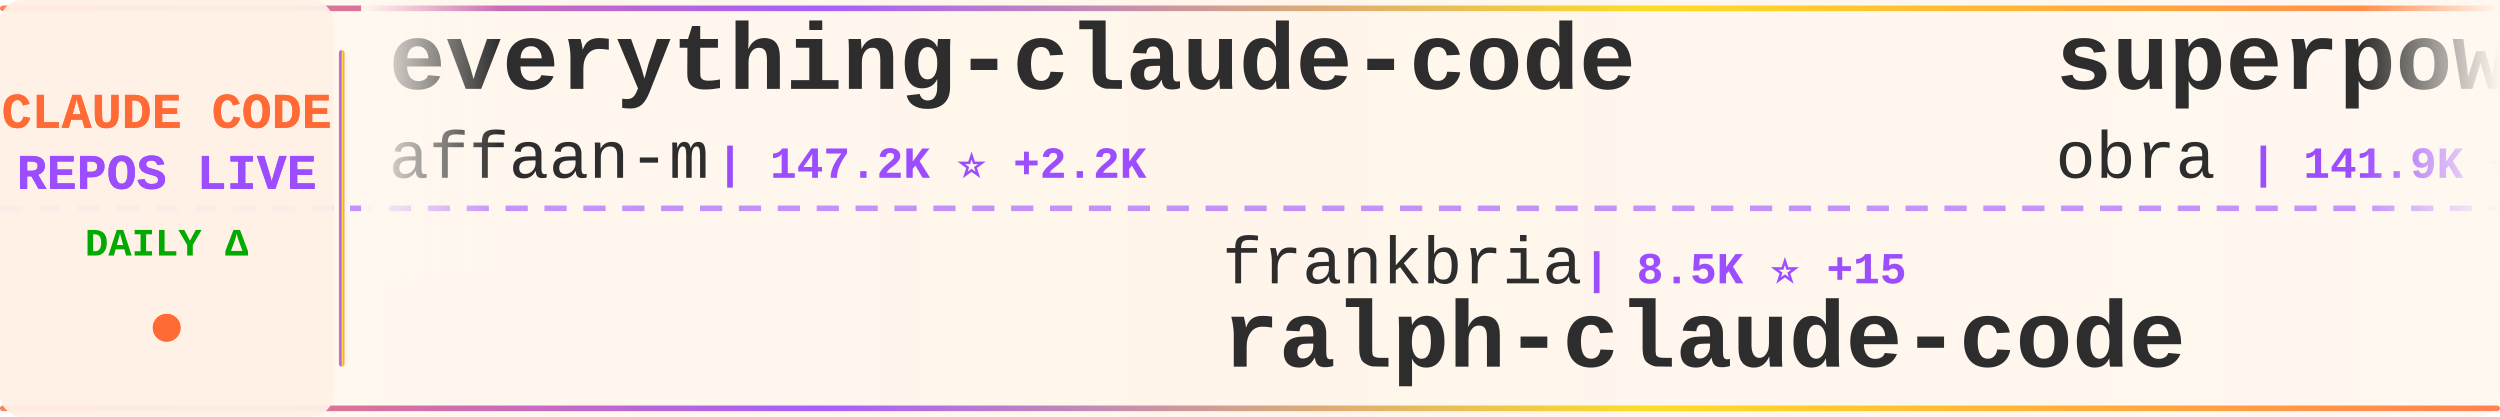
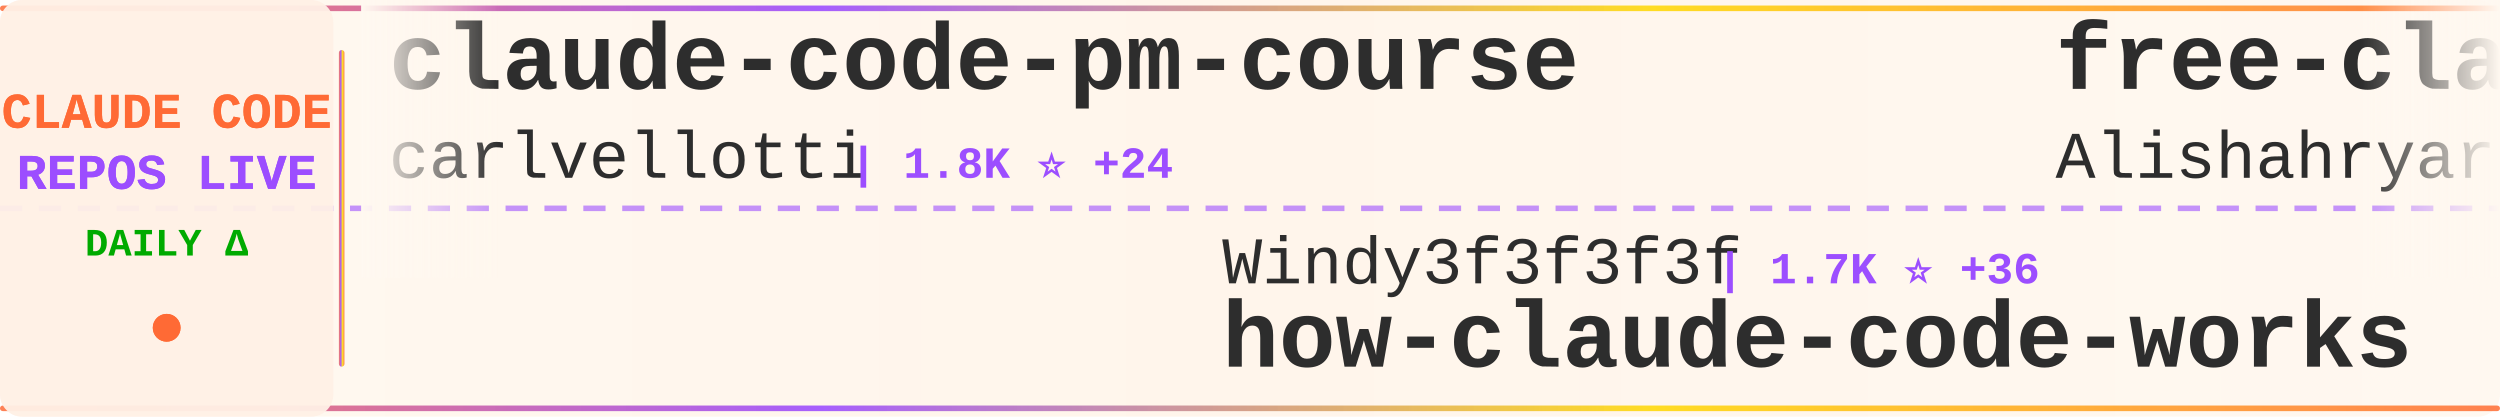
<svg xmlns="http://www.w3.org/2000/svg" width="900" height="150">
  <defs>
    <linearGradient id="tickerBg" x1="0%" y1="0%" x2="100%" y2="0%">
      <stop offset="0%" style="stop-color:#fff8f0;stop-opacity:0.98" />
      <stop offset="50%" style="stop-color:#fff5eb;stop-opacity:1" />
      <stop offset="100%" style="stop-color:#fff8f0;stop-opacity:0.98" />
    </linearGradient>
    <linearGradient id="borderGrad" x1="0%" y1="0%" x2="100%" y2="0%">
      <stop offset="0%" style="stop-color:#FF6B35;stop-opacity:0.85">
        <animate attributeName="stop-opacity" values="0.85;1;0.85" dur="2s" repeatCount="indefinite" />
      </stop>
      <stop offset="33%" style="stop-color:#9C4EFF;stop-opacity:0.9">
        <animate attributeName="stop-opacity" values="0.9;1;0.9" dur="2.2s" repeatCount="indefinite" />
      </stop>
      <stop offset="66%" style="stop-color:#FFD700;stop-opacity:0.85">
        <animate attributeName="stop-opacity" values="0.85;1;0.85" dur="1.8s" repeatCount="indefinite" />
      </stop>
      <stop offset="100%" style="stop-color:#FF6B35;stop-opacity:0.85">
        <animate attributeName="stop-opacity" values="0.85;1;0.85" dur="2s" repeatCount="indefinite" />
      </stop>
    </linearGradient>
    <filter id="textGlow">
      <feGaussianBlur stdDeviation="0.15" result="coloredBlur" />
      <feMerge>
        <feMergeNode in="coloredBlur" />
        <feMergeNode in="SourceGraphic" />
      </feMerge>
    </filter>
    <filter id="metricGlow">
      <feGaussianBlur stdDeviation="0.2" result="coloredBlur" />
      <feMerge>
        <feMergeNode in="coloredBlur" />
        <feMergeNode in="SourceGraphic" />
      </feMerge>
    </filter>
    <linearGradient id="leftFade" x1="0%" y1="0%" x2="100%" y2="0%">
      <stop offset="0%" style="stop-color:#fff8f0;stop-opacity:1" />
      <stop offset="100%" style="stop-color:#fff8f0;stop-opacity:0" />
    </linearGradient>
    <linearGradient id="rightFade" x1="0%" y1="0%" x2="100%" y2="0%">
      <stop offset="0%" style="stop-color:#fff8f0;stop-opacity:0" />
      <stop offset="100%" style="stop-color:#fff8f0;stop-opacity:1" />
    </linearGradient>
  </defs>
  <rect width="900" height="150" fill="url(#tickerBg)" rx="8" />
  <rect x="0" y="2" width="900" height="2" fill="url(#borderGrad)" rx="1" />
  <rect x="0" y="146" width="900" height="2" fill="url(#borderGrad)" rx="1" />
  <line x1="0" y1="75" x2="900" y2="75" stroke="#9C4EFF" stroke-width="2" stroke-dasharray="8 6" opacity="0.6" />
  <rect x="0" y="0" width="120" height="150" fill="#fff0e6" opacity="0.95" rx="8" />
  <text x="60" y="46" font-family="'Courier New', monospace" font-size="18" font-weight="bold" fill="#FF6B35" text-anchor="middle" filter="url(#textGlow)">
    CLAUDE CODE
  </text>
  <text x="60" y="68" font-family="'Courier New', monospace" font-size="18" font-weight="bold" fill="#9C4EFF" text-anchor="middle" filter="url(#textGlow)">
    REPOS LIVE
  </text>
  <text x="60" y="92" font-family="'Courier New', monospace" font-size="14" font-weight="bold" fill="#00aa00" text-anchor="middle">
    DAILY Δ
  </text>
  <circle cx="60" cy="118" r="5" fill="#FF6B35" filter="url(#metricGlow)">
    <animate attributeName="r" values="4;6;4" dur="1.5s" repeatCount="indefinite" />
    <animate attributeName="opacity" values="0.6;1;0.6" dur="1.5s" repeatCount="indefinite" />
  </circle>
  <rect x="122" y="18" width="2" height="114" fill="url(#borderGrad)" rx="1" />
  <clipPath id="tickerClip">
    <rect x="130" y="0" width="770" height="150" />
  </clipPath>
  <g clip-path="url(#tickerClip)">
    <g id="tickerItems">
      <animateTransform attributeName="transform" attributeType="XML" type="translate" from="0 0" to="-3000 0" dur="54s" repeatCount="indefinite" />
      <g transform="translate(0, 0)">
-         <text x="140" y="32" font-family="'Courier New', monospace" font-size="34" font-weight="bold" fill="#2d2d2d">everything-claude-code</text>
-         <text x="140" y="64" font-family="'Courier New', monospace" font-size="24" font-weight="normal" fill="#2d2d2d" opacity="1.0">affaan-m</text>
-         <text x="258" y="64" font-family="'Courier New', monospace" font-size="16" font-weight="bold" fill="#9C4EFF"> | 147.2K ⭐ +2.2K</text>
+         <text x="140" y="32" font-family="'Courier New', monospace" font-size="34" font-weight="bold" fill="#2d2d2d">claude-code-pm-course</text>
+         <text x="140" y="64" font-family="'Courier New', monospace" font-size="24" font-weight="normal" fill="#2d2d2d" opacity="1.0">carlvellotti</text>
+         <text x="306" y="64" font-family="'Courier New', monospace" font-size="16" font-weight="bold" fill="#9C4EFF"> | 1.8K ⭐ +24</text>
      </g>
      <g transform="translate(300, 0)">
-         <text x="140" y="102" font-family="'Courier New', monospace" font-size="24" font-weight="normal" fill="#2d2d2d" opacity="1.0">frankbria</text>
-         <text x="270" y="102" font-family="'Courier New', monospace" font-size="16" font-weight="bold" fill="#9C4EFF"> | 8.5K ⭐ +15</text>
-         <text x="140" y="132" font-family="'Courier New', monospace" font-size="34" font-weight="bold" fill="#2d2d2d">ralph-claude-code</text>
+         <text x="140" y="102" font-family="'Courier New', monospace" font-size="24" font-weight="normal" fill="#2d2d2d" opacity="1.0">Windy3f3f3f3f</text>
+         <text x="318" y="102" font-family="'Courier New', monospace" font-size="16" font-weight="bold" fill="#9C4EFF"> | 1.7K ⭐ +36</text>
+         <text x="140" y="132" font-family="'Courier New', monospace" font-size="34" font-weight="bold" fill="#2d2d2d">how-claude-code-works</text>
      </g>
      <g transform="translate(600, 0)">
-         <text x="140" y="32" font-family="'Courier New', monospace" font-size="34" font-weight="bold" fill="#2d2d2d">superpowers</text>
-         <text x="140" y="64" font-family="'Courier New', monospace" font-size="24" font-weight="normal" fill="#2d2d2d" opacity="1.0">obra</text>
-         <text x="210" y="64" font-family="'Courier New', monospace" font-size="16" font-weight="bold" fill="#9C4EFF"> | 141.9K ⭐ +2.3K</text>
+         <text x="140" y="32" font-family="'Courier New', monospace" font-size="34" font-weight="bold" fill="#2d2d2d">free-claude-code</text>
+         <text x="140" y="64" font-family="'Courier New', monospace" font-size="24" font-weight="normal" fill="#2d2d2d" opacity="1.0">Alishahryar1</text>
+         <text x="306" y="64" font-family="'Courier New', monospace" font-size="16" font-weight="bold" fill="#9C4EFF"> | 1.8K ⭐ +27</text>
      </g>
      <g transform="translate(900, 0)">
-         <text x="140" y="102" font-family="'Courier New', monospace" font-size="24" font-weight="normal" fill="#2d2d2d" opacity="1.0">pengchengneo</text>
-         <text x="306" y="102" font-family="'Courier New', monospace" font-size="16" font-weight="bold" fill="#9C4EFF"> | 1.1K ⭐ +23</text>
-         <text x="140" y="132" font-family="'Courier New', monospace" font-size="34" font-weight="bold" fill="#2d2d2d">Claude-Code</text>
+         <text x="140" y="102" font-family="'Courier New', monospace" font-size="24" font-weight="normal" fill="#2d2d2d" opacity="1.0">RichardAtCT</text>
+         <text x="294" y="102" font-family="'Courier New', monospace" font-size="16" font-weight="bold" fill="#9C4EFF"> | 2.4K ⭐ +10</text>
+         <text x="140" y="132" font-family="'Courier New', monospace" font-size="34" font-weight="bold" fill="#2d2d2d">claude-code-telegram</text>
      </g>
      <g transform="translate(1200, 0)">
-         <text x="140" y="32" font-family="'Courier New', monospace" font-size="34" font-weight="bold" fill="#2d2d2d">claude-code-ultimate-gui...</text>
-         <text x="140" y="64" font-family="'Courier New', monospace" font-size="24" font-weight="normal" fill="#2d2d2d" opacity="1.0">FlorianBruniaux</text>
-         <text x="342" y="64" font-family="'Courier New', monospace" font-size="16" font-weight="bold" fill="#9C4EFF"> | 3.1K ⭐ +33</text>
+         <text x="140" y="32" font-family="'Courier New', monospace" font-size="34" font-weight="bold" fill="#2d2d2d">Claude-Code-x-OpenClaw-G...</text>
+         <text x="140" y="64" font-family="'Courier New', monospace" font-size="24" font-weight="normal" fill="#2d2d2d" opacity="1.0">KimYx0207</text>
+         <text x="270" y="64" font-family="'Courier New', monospace" font-size="16" font-weight="bold" fill="#9C4EFF"> | 3.1K ⭐ +34</text>
      </g>
      <g transform="translate(1500, 0)">
-         <text x="140" y="102" font-family="'Courier New', monospace" font-size="24" font-weight="normal" fill="#2d2d2d" opacity="1.0">disler</text>
-         <text x="234" y="102" font-family="'Courier New', monospace" font-size="16" font-weight="bold" fill="#9C4EFF"> | 3.5K ⭐ +6</text>
-         <text x="140" y="132" font-family="'Courier New', monospace" font-size="34" font-weight="bold" fill="#2d2d2d">claude-code-hooks-master...</text>
+         <text x="140" y="102" font-family="'Courier New', monospace" font-size="24" font-weight="normal" fill="#2d2d2d" opacity="1.0">router-for-me</text>
+         <text x="318" y="102" font-family="'Courier New', monospace" font-size="16" font-weight="bold" fill="#9C4EFF"> | 24.3K ⭐ +314</text>
+         <text x="140" y="132" font-family="'Courier New', monospace" font-size="34" font-weight="bold" fill="#2d2d2d">CLIProxyAPI</text>
      </g>
      <g transform="translate(1800, 0)">
-         <text x="140" y="32" font-family="'Courier New', monospace" font-size="34" font-weight="bold" fill="#2d2d2d">Claude-code</text>
-         <text x="140" y="64" font-family="'Courier New', monospace" font-size="24" font-weight="normal" fill="#2d2d2d" opacity="1.0">zstmfhy</text>
-         <text x="246" y="64" font-family="'Courier New', monospace" font-size="16" font-weight="bold" fill="#9C4EFF"> | 190 ⭐ +1</text>
+         <text x="140" y="32" font-family="'Courier New', monospace" font-size="34" font-weight="bold" fill="#2d2d2d">collection-claude-code-s...</text>
+         <text x="140" y="64" font-family="'Courier New', monospace" font-size="24" font-weight="normal" fill="#2d2d2d" opacity="1.0">chauncygu</text>
+         <text x="270" y="64" font-family="'Courier New', monospace" font-size="16" font-weight="bold" fill="#9C4EFF"> | 1.9K ⭐ +69</text>
      </g>
      <g transform="translate(2100, 0)">
-         <text x="140" y="102" font-family="'Courier New', monospace" font-size="24" font-weight="normal" fill="#2d2d2d" opacity="1.0">NanmiCoder</text>
-         <text x="282" y="102" font-family="'Courier New', monospace" font-size="16" font-weight="bold" fill="#9C4EFF"> | 5.6K ⭐ +151</text>
-         <text x="140" y="132" font-family="'Courier New', monospace" font-size="34" font-weight="bold" fill="#2d2d2d">cc-haha</text>
+         <text x="140" y="102" font-family="'Courier New', monospace" font-size="24" font-weight="normal" fill="#2d2d2d" opacity="1.0">ChinaSiro</text>
+         <text x="270" y="102" font-family="'Courier New', monospace" font-size="16" font-weight="bold" fill="#9C4EFF"> | 8.7K ⭐ +70</text>
+         <text x="140" y="132" font-family="'Courier New', monospace" font-size="34" font-weight="bold" fill="#2d2d2d">claude-code-sourcemap</text>
      </g>
      <g transform="translate(2400, 0)">
-         <text x="140" y="32" font-family="'Courier New', monospace" font-size="34" font-weight="bold" fill="#2d2d2d">claude-skills</text>
-         <text x="140" y="64" font-family="'Courier New', monospace" font-size="24" font-weight="normal" fill="#2d2d2d" opacity="1.0">alirezarezvani</text>
-         <text x="330" y="64" font-family="'Courier New', monospace" font-size="16" font-weight="bold" fill="#9C4EFF"> | 10.1K ⭐ +152</text>
+         <text x="140" y="32" font-family="'Courier New', monospace" font-size="34" font-weight="bold" fill="#2d2d2d">claude-code-hub</text>
+         <text x="140" y="64" font-family="'Courier New', monospace" font-size="24" font-weight="normal" fill="#2d2d2d" opacity="1.0">ding113</text>
+         <text x="246" y="64" font-family="'Courier New', monospace" font-size="16" font-weight="bold" fill="#9C4EFF"> | 2.3K ⭐ +13</text>
      </g>
      <g transform="translate(2700, 0)">
-         <text x="140" y="102" font-family="'Courier New', monospace" font-size="24" font-weight="normal" fill="#2d2d2d" opacity="1.0">fuergaosi233</text>
-         <text x="306" y="102" font-family="'Courier New', monospace" font-size="16" font-weight="bold" fill="#9C4EFF"> | 2.4K ⭐ +13</text>
-         <text x="140" y="132" font-family="'Courier New', monospace" font-size="34" font-weight="bold" fill="#2d2d2d">claude-code-proxy</text>
+         <text x="140" y="102" font-family="'Courier New', monospace" font-size="24" font-weight="normal" fill="#2d2d2d" opacity="1.0">Cranot</text>
+         <text x="234" y="102" font-family="'Courier New', monospace" font-size="16" font-weight="bold" fill="#9C4EFF"> | 2.6K ⭐ +1</text>
+         <text x="140" y="132" font-family="'Courier New', monospace" font-size="34" font-weight="bold" fill="#2d2d2d">claude-code-guide</text>
      </g>
      <g transform="translate(3000, 0)">
-         <text x="140" y="32" font-family="'Courier New', monospace" font-size="34" font-weight="bold" fill="#2d2d2d">everything-claude-code</text>
-         <text x="140" y="64" font-family="'Courier New', monospace" font-size="24" font-weight="normal" fill="#2d2d2d" opacity="1.0">affaan-m</text>
-         <text x="258" y="64" font-family="'Courier New', monospace" font-size="16" font-weight="bold" fill="#9C4EFF"> | 147.2K ⭐ +2.2K</text>
+         <text x="140" y="32" font-family="'Courier New', monospace" font-size="34" font-weight="bold" fill="#2d2d2d">claude-code-pm-course</text>
+         <text x="140" y="64" font-family="'Courier New', monospace" font-size="24" font-weight="normal" fill="#2d2d2d" opacity="1.0">carlvellotti</text>
+         <text x="306" y="64" font-family="'Courier New', monospace" font-size="16" font-weight="bold" fill="#9C4EFF"> | 1.8K ⭐ +24</text>
      </g>
      <g transform="translate(3300, 0)">
-         <text x="140" y="102" font-family="'Courier New', monospace" font-size="24" font-weight="normal" fill="#2d2d2d" opacity="1.0">frankbria</text>
-         <text x="270" y="102" font-family="'Courier New', monospace" font-size="16" font-weight="bold" fill="#9C4EFF"> | 8.5K ⭐ +15</text>
-         <text x="140" y="132" font-family="'Courier New', monospace" font-size="34" font-weight="bold" fill="#2d2d2d">ralph-claude-code</text>
+         <text x="140" y="102" font-family="'Courier New', monospace" font-size="24" font-weight="normal" fill="#2d2d2d" opacity="1.0">Windy3f3f3f3f</text>
+         <text x="318" y="102" font-family="'Courier New', monospace" font-size="16" font-weight="bold" fill="#9C4EFF"> | 1.7K ⭐ +36</text>
+         <text x="140" y="132" font-family="'Courier New', monospace" font-size="34" font-weight="bold" fill="#2d2d2d">how-claude-code-works</text>
      </g>
      <g transform="translate(3600, 0)">
-         <text x="140" y="32" font-family="'Courier New', monospace" font-size="34" font-weight="bold" fill="#2d2d2d">superpowers</text>
-         <text x="140" y="64" font-family="'Courier New', monospace" font-size="24" font-weight="normal" fill="#2d2d2d" opacity="1.0">obra</text>
-         <text x="210" y="64" font-family="'Courier New', monospace" font-size="16" font-weight="bold" fill="#9C4EFF"> | 141.9K ⭐ +2.3K</text>
+         <text x="140" y="32" font-family="'Courier New', monospace" font-size="34" font-weight="bold" fill="#2d2d2d">free-claude-code</text>
+         <text x="140" y="64" font-family="'Courier New', monospace" font-size="24" font-weight="normal" fill="#2d2d2d" opacity="1.0">Alishahryar1</text>
+         <text x="306" y="64" font-family="'Courier New', monospace" font-size="16" font-weight="bold" fill="#9C4EFF"> | 1.8K ⭐ +27</text>
      </g>
      <g transform="translate(3900, 0)">
-         <text x="140" y="102" font-family="'Courier New', monospace" font-size="24" font-weight="normal" fill="#2d2d2d" opacity="1.0">pengchengneo</text>
-         <text x="306" y="102" font-family="'Courier New', monospace" font-size="16" font-weight="bold" fill="#9C4EFF"> | 1.1K ⭐ +23</text>
-         <text x="140" y="132" font-family="'Courier New', monospace" font-size="34" font-weight="bold" fill="#2d2d2d">Claude-Code</text>
+         <text x="140" y="102" font-family="'Courier New', monospace" font-size="24" font-weight="normal" fill="#2d2d2d" opacity="1.0">RichardAtCT</text>
+         <text x="294" y="102" font-family="'Courier New', monospace" font-size="16" font-weight="bold" fill="#9C4EFF"> | 2.4K ⭐ +10</text>
+         <text x="140" y="132" font-family="'Courier New', monospace" font-size="34" font-weight="bold" fill="#2d2d2d">claude-code-telegram</text>
      </g>
    </g>
  </g>
  <rect x="130" y="0" width="50" height="100" fill="url(#leftFade)" />
  <rect x="850" y="0" width="50" height="100" fill="url(#rightFade)" />
</svg>
